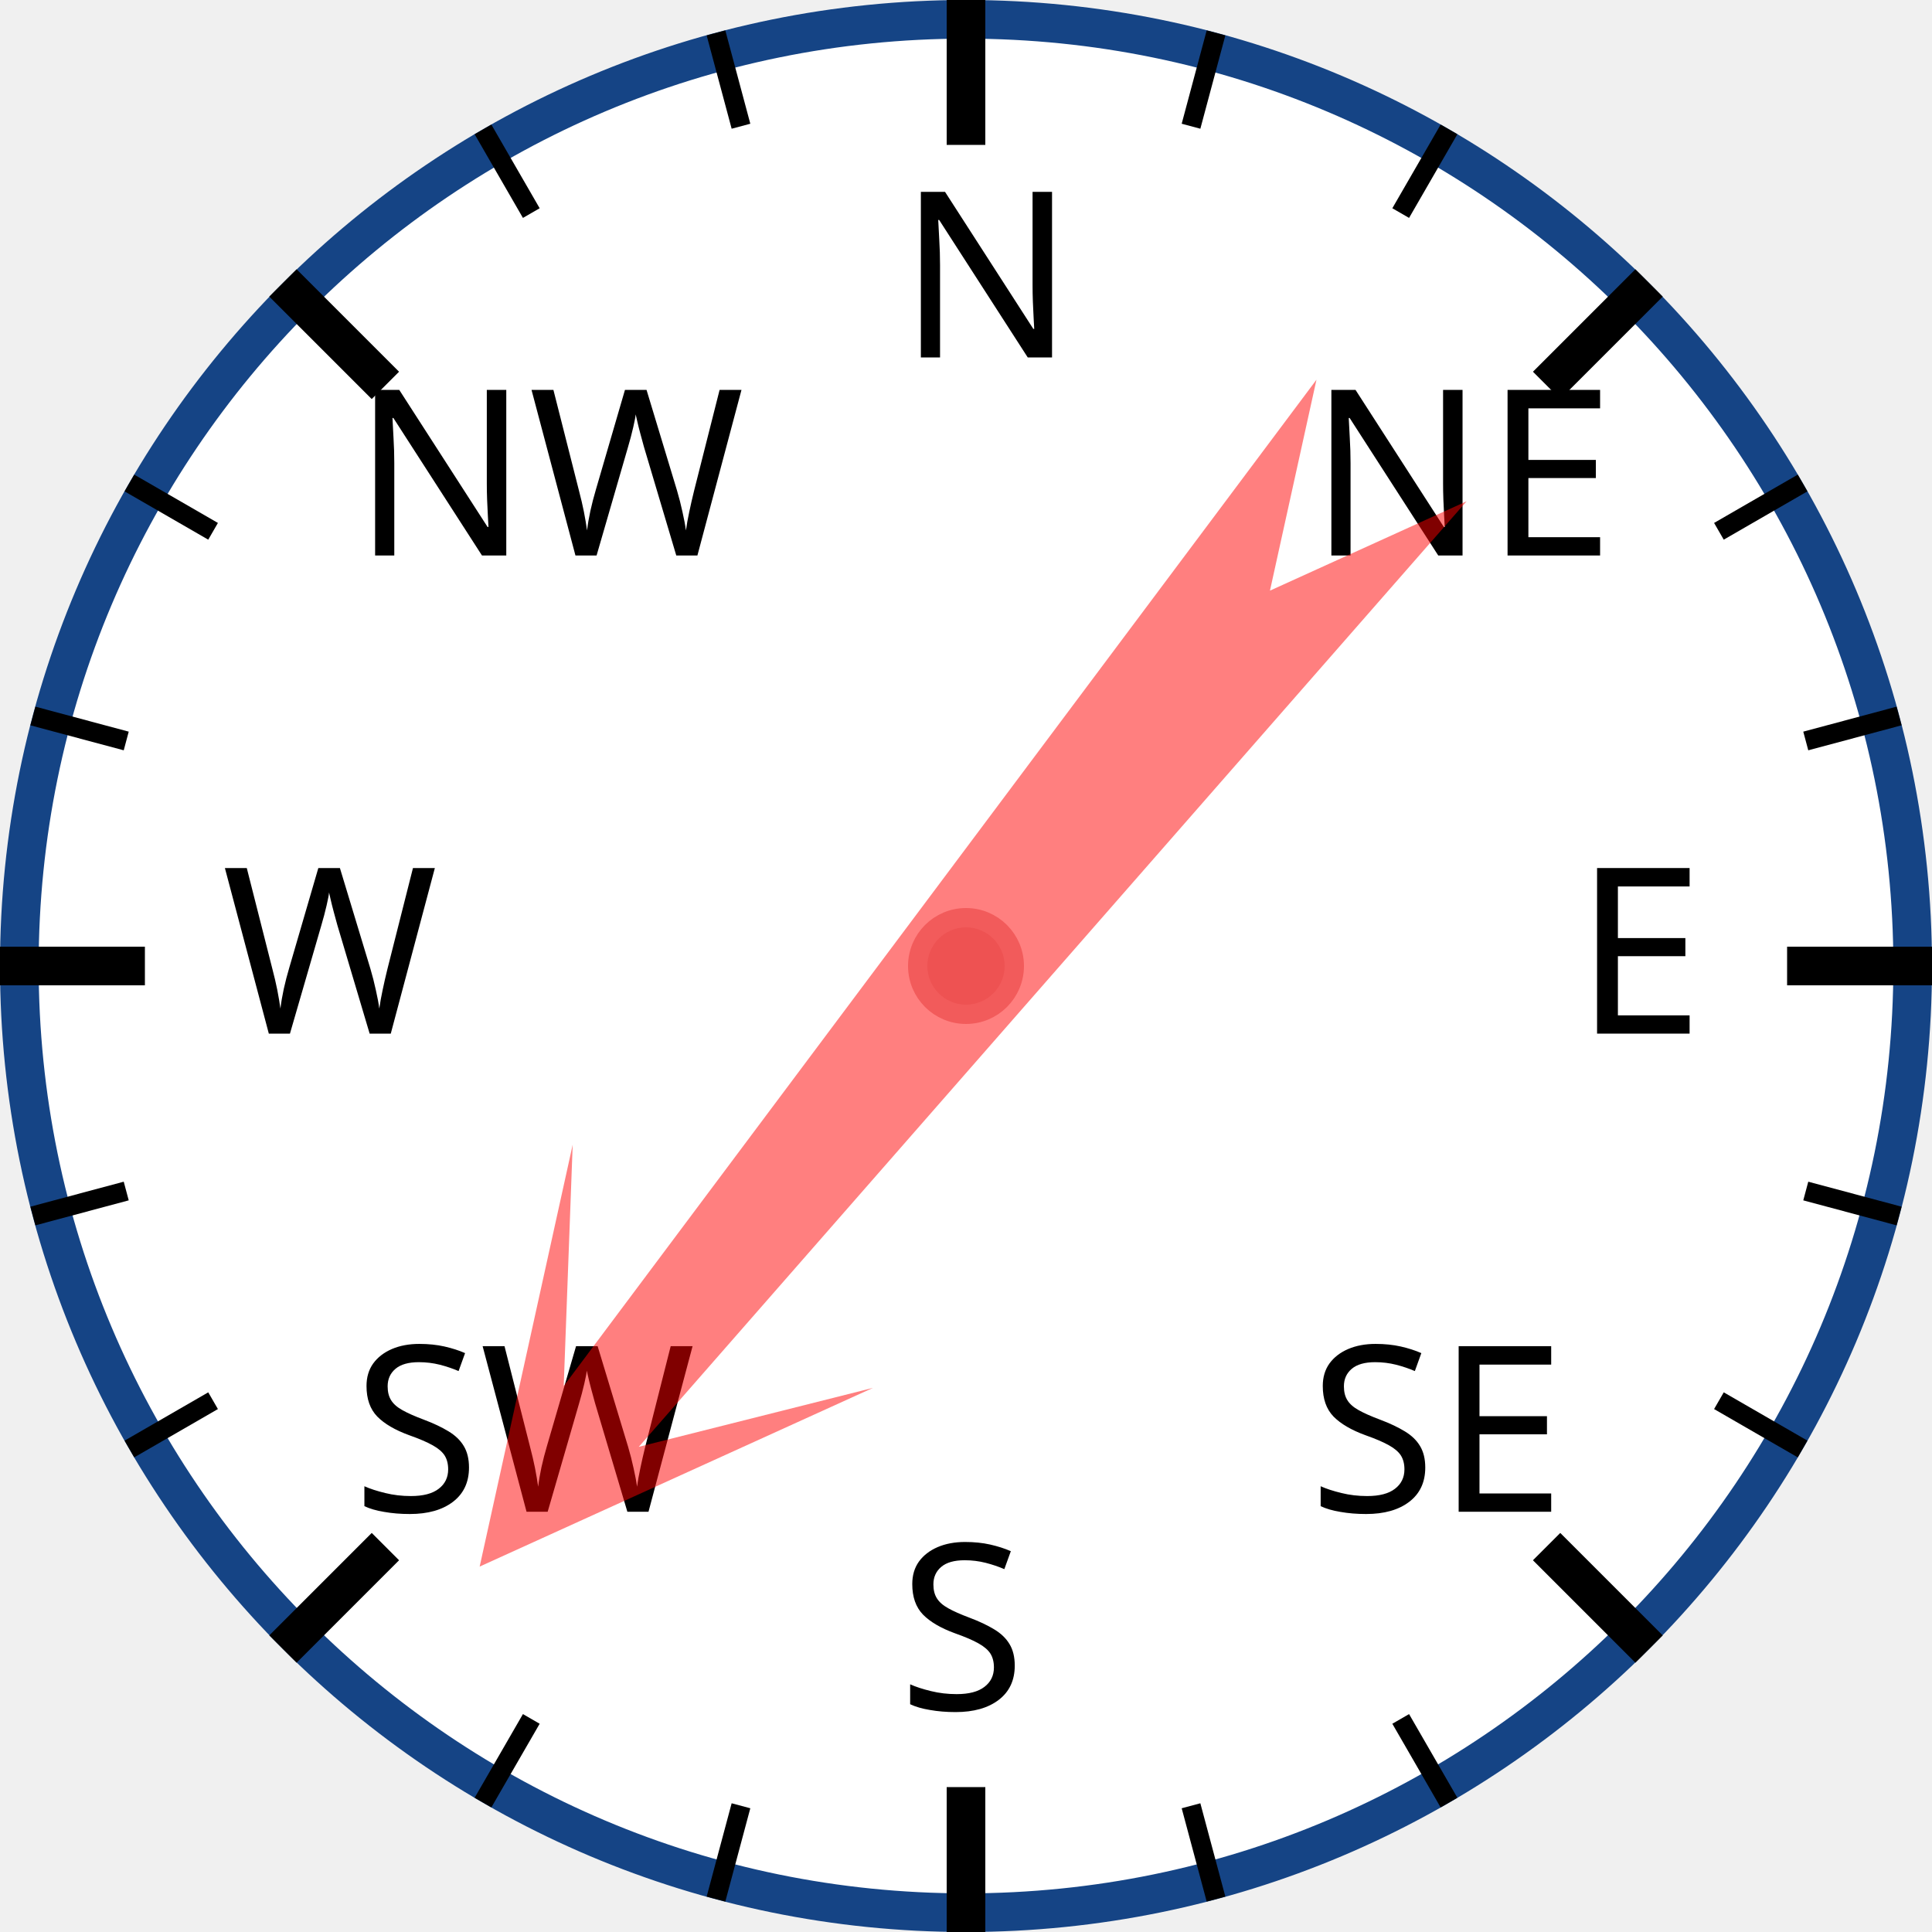
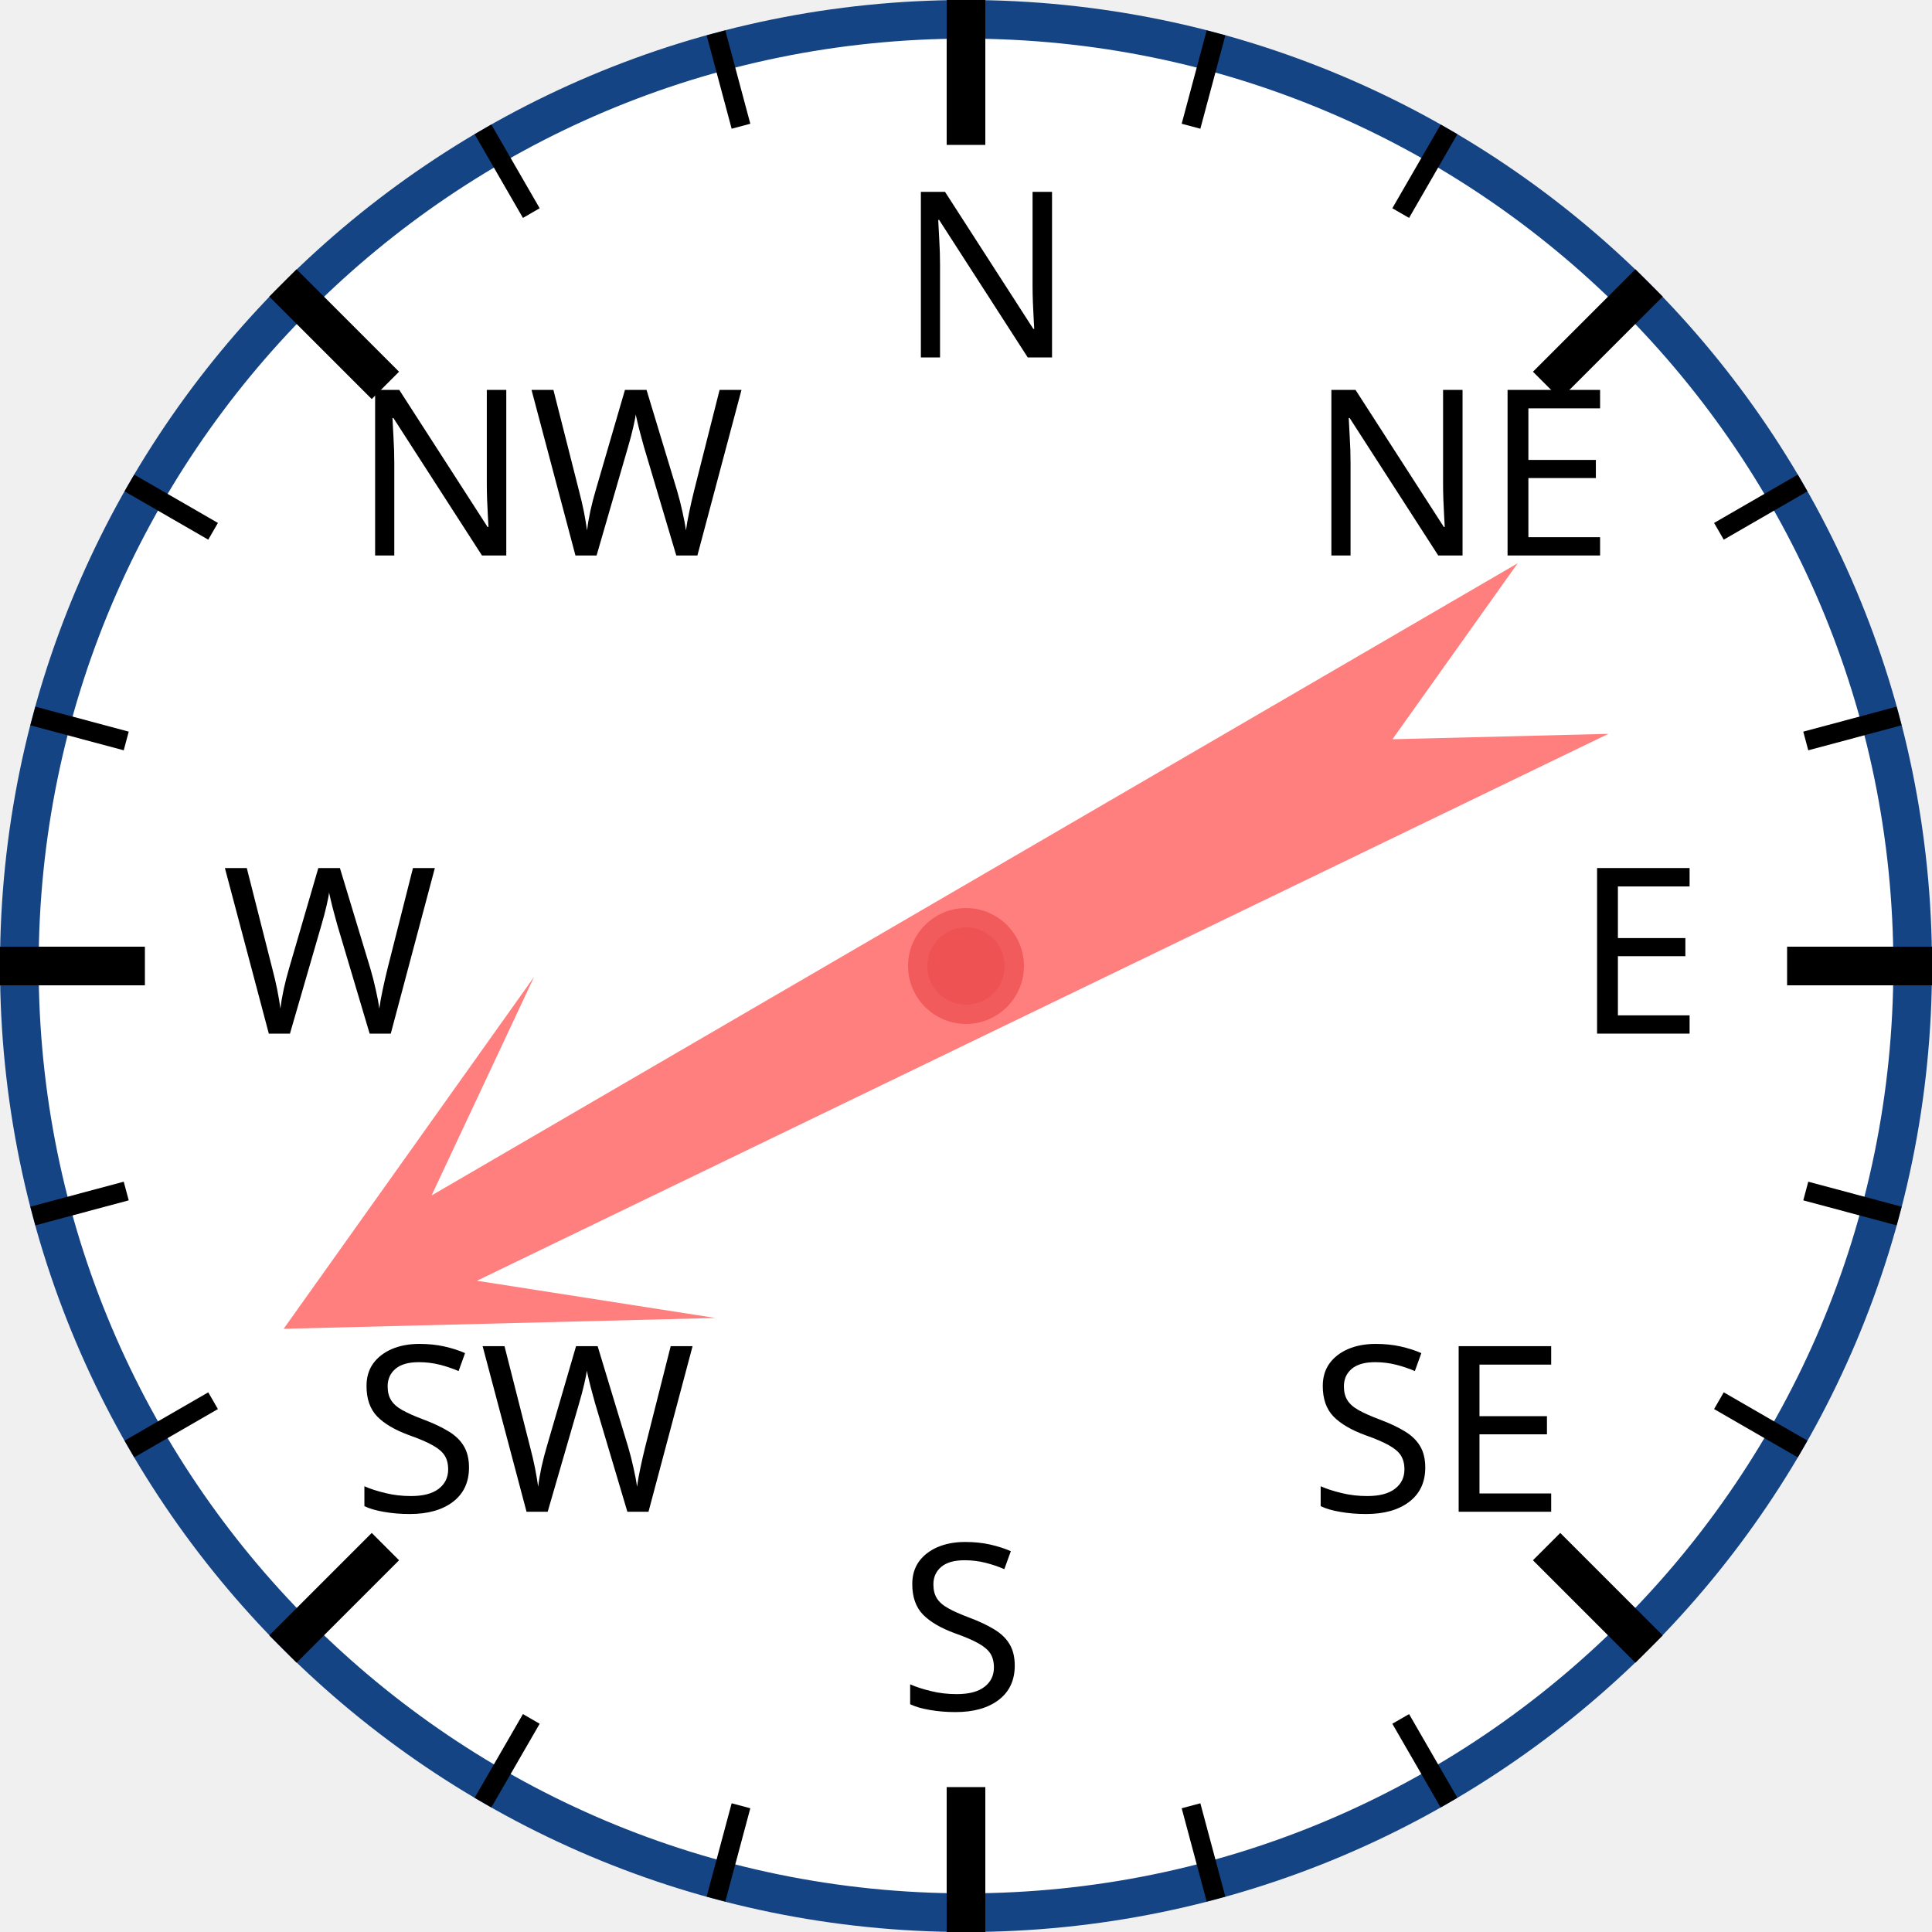
<svg xmlns="http://www.w3.org/2000/svg" width="120px" height="120px" viewBox="0 0 200 200">
  <circle cx="100" cy="100" r="98" style="fill: white; stroke: #154485; stroke-width: 4;" />
  <text x="93.0" y="37.0" style="font-family: sans-serif; font-size: 18pt;">N</text>
  <line x1="100.0" y1="0.0" x2="100.0" y2="15.0" style="stroke: black; stroke-width: 4;" />
  <line x1="74.118" y1="3.407" x2="76.706" y2="13.067" style="stroke: black; stroke-width: 2;" />
  <line x1="50" y1="13.397" x2="55" y2="22.058" style="stroke: black; stroke-width: 2;" />
  <text x="36.503" y="57.503" style="font-family: sans-serif; font-size: 18pt;">NW</text>
  <line x1="29.289" y1="29.289" x2="39.896" y2="39.896" style="stroke: black; stroke-width: 4;" />
  <line x1="13.397" y1="50" x2="22.058" y2="55" style="stroke: black; stroke-width: 2;" />
  <line x1="3.407" y1="74.118" x2="13.067" y2="76.706" style="stroke: black; stroke-width: 2;" />
  <text x="23.0" y="107.0" style="font-family: sans-serif; font-size: 18pt;">W</text>
  <line x1="0.0" y1="100.0" x2="15.0" y2="100.0" style="stroke: black; stroke-width: 4;" />
  <line x1="3.407" y1="125.882" x2="13.067" y2="123.294" style="stroke: black; stroke-width: 2;" />
  <line x1="13.397" y1="150" x2="22.058" y2="145" style="stroke: black; stroke-width: 2;" />
  <text x="36.503" y="156.497" style="font-family: sans-serif; font-size: 18pt;">SW</text>
  <line x1="29.289" y1="170.711" x2="39.896" y2="160.104" style="stroke: black; stroke-width: 4;" />
  <line x1="50" y1="186.603" x2="55" y2="177.942" style="stroke: black; stroke-width: 2;" />
  <line x1="74.118" y1="196.593" x2="76.706" y2="186.933" style="stroke: black; stroke-width: 2;" />
  <text x="93" y="177.0" style="font-family: sans-serif; font-size: 18pt;">S</text>
  <line x1="100" y1="200.0" x2="100" y2="185.0" style="stroke: black; stroke-width: 4;" />
  <line x1="125.882" y1="196.593" x2="123.294" y2="186.933" style="stroke: black; stroke-width: 2;" />
  <line x1="150.0" y1="186.603" x2="145.0" y2="177.942" style="stroke: black; stroke-width: 2;" />
  <text x="135.497" y="156.497" style="font-family: sans-serif; font-size: 18pt;">SE</text>
  <line x1="170.711" y1="170.711" x2="160.104" y2="160.104" style="stroke: black; stroke-width: 4;" />
  <line x1="186.603" y1="150" x2="177.942" y2="145" style="stroke: black; stroke-width: 2;" />
  <line x1="196.593" y1="125.882" x2="186.933" y2="123.294" style="stroke: black; stroke-width: 2;" />
  <text x="163.0" y="107" style="font-family: sans-serif; font-size: 18pt;">E</text>
  <line x1="200.0" y1="100" x2="185.0" y2="100" style="stroke: black; stroke-width: 4;" />
  <line x1="196.593" y1="74.118" x2="186.933" y2="76.706" style="stroke: black; stroke-width: 2;" />
  <line x1="186.603" y1="50" x2="177.942" y2="55" style="stroke: black; stroke-width: 2;" />
  <text x="135.497" y="57.503" style="font-family: sans-serif; font-size: 18pt;">NE</text>
  <line x1="170.711" y1="29.289" x2="160.104" y2="39.896" style="stroke: black; stroke-width: 4;" />
  <line x1="150" y1="13.397" x2="145" y2="22.058" style="stroke: black; stroke-width: 2;" />
  <line x1="125.882" y1="3.407" x2="123.294" y2="13.067" style="stroke: black; stroke-width: 2;" />
-   <polygon points="100 20 120 60 105 40 110 170 100 150 90 170 95 40 80 60" style="fill: red; fill-opacity: 0.5;" transform="rotate(219,100,100)" />
+   <polygon points="100 20 120 60 105 40 110 170 100 150 90 170 95 40 80 60" style="fill: red; fill-opacity: 0.5;" transform="rotate(242,100,100)" />
  <circle cx="100" cy="100" r="5" style="fill: #EE5252; stroke: #F25B5B; stroke-width: 2;" />
</svg>
